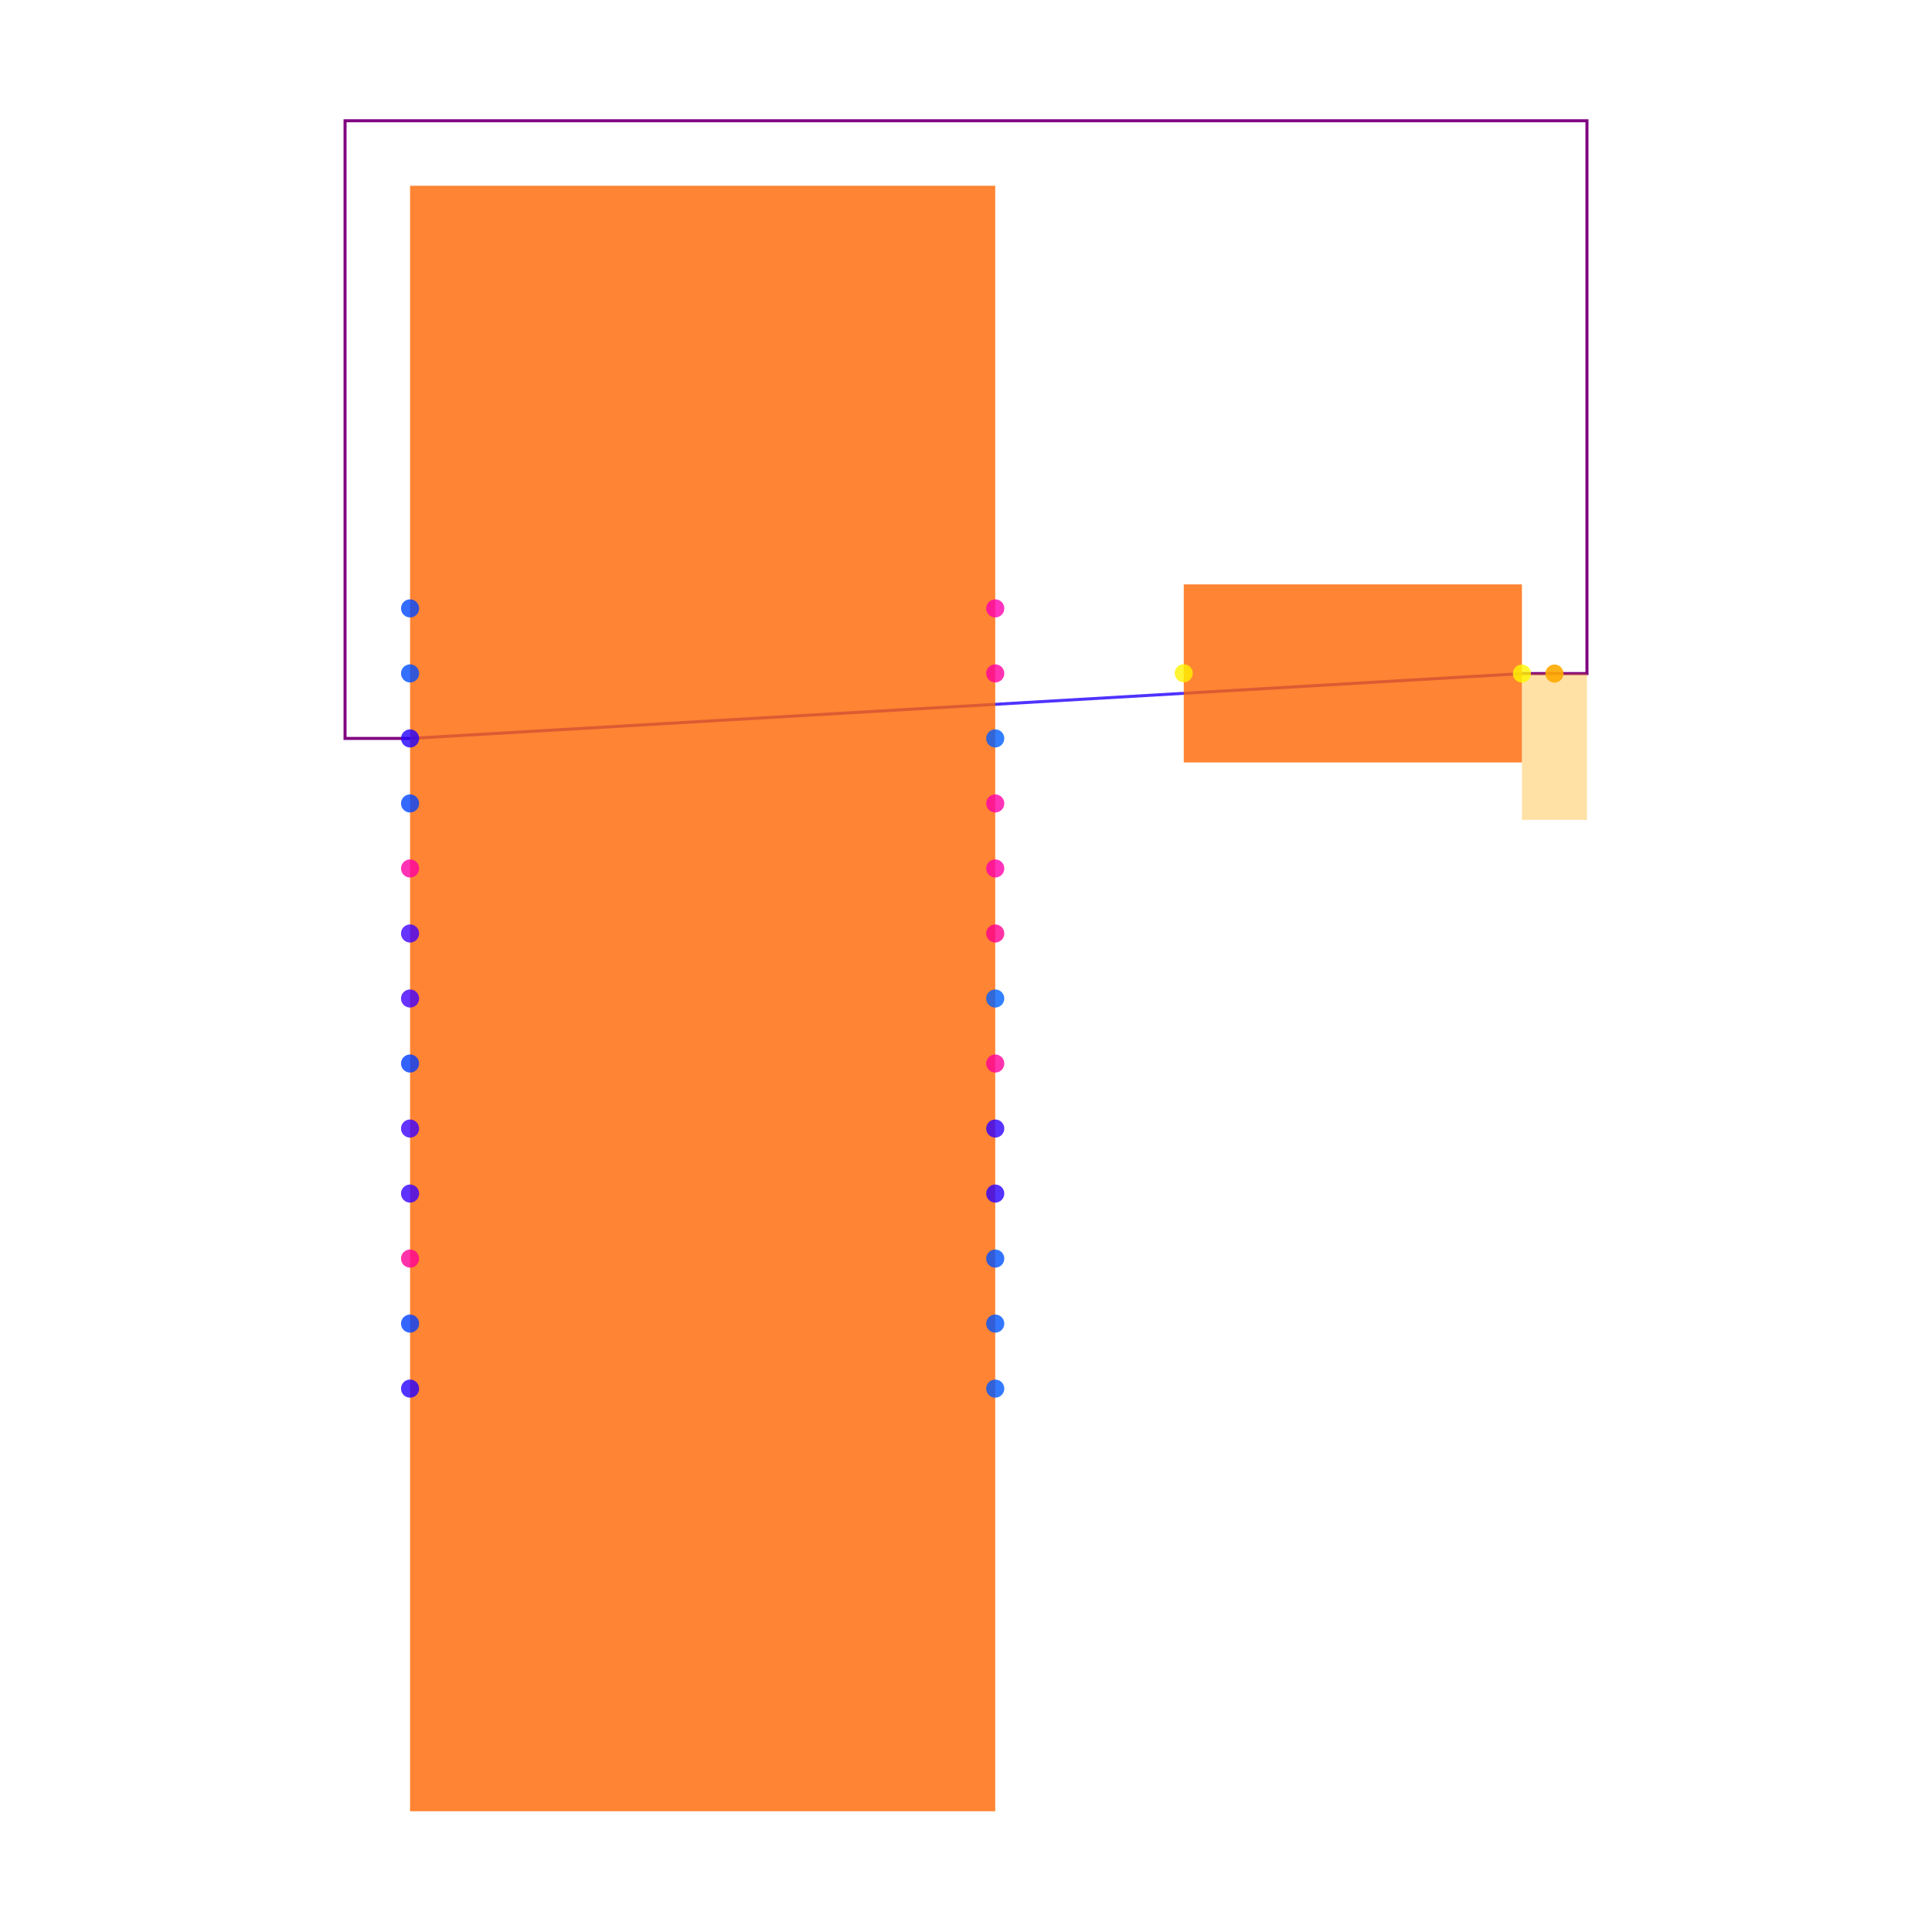
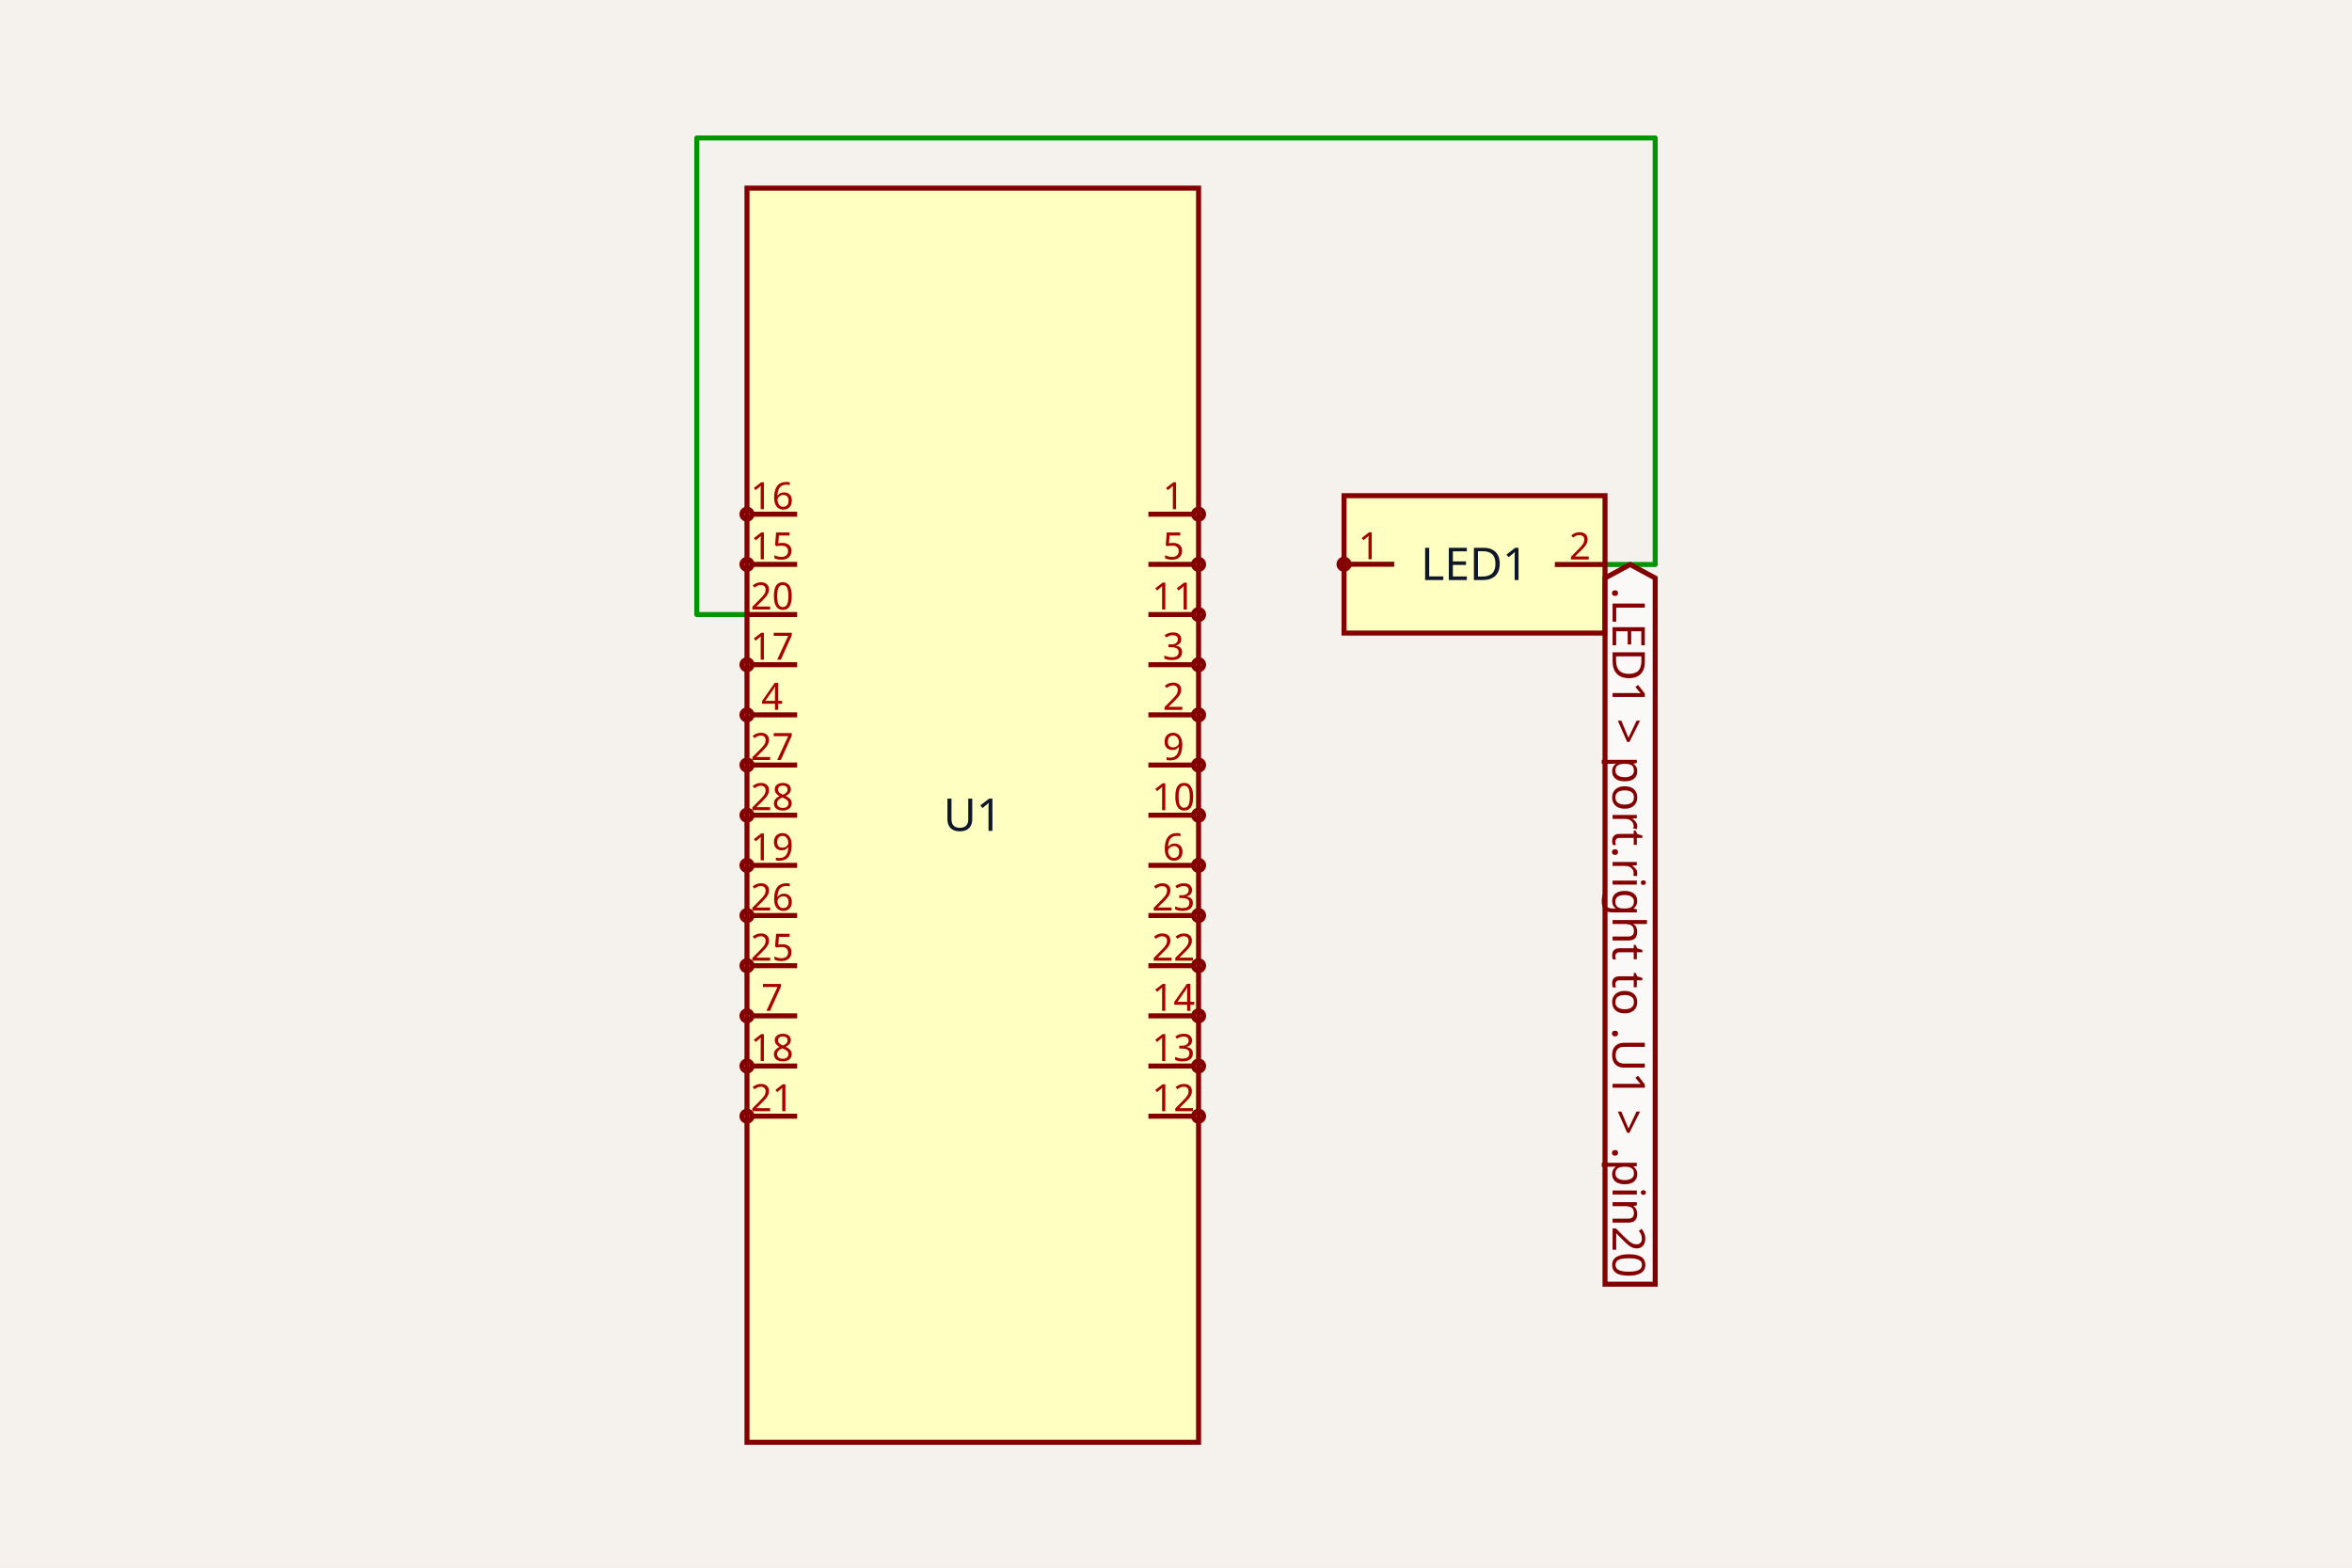
- <svg xmlns="http://www.w3.org/2000/svg" width="640" height="640" viewBox="0 0 640 640">
-   <rect width="100%" height="100%" fill="white" />
-   <g>
-     <polyline data-points="2.52012455,0.9994877000000013 -0.9,0.7999999999999999" data-type="line" data-label="" points="504.161,223.132 135.839,244.615" fill="none" stroke="hsl(248, 100%, 50%, 0.8)" stroke-width="1px" />
-   </g>
-   <g>
-     <polyline data-points="2.5201245500000002,0.9994877000000013 2.7201245500000004,0.9994877000000013 2.7201245500000004,2.7 -1.1,2.7 -1.1,0.7999999999999999 -0.9,0.7999999999999999" data-type="line" data-label="" points="504.161,223.132 525.699,223.132 525.699,40 114.301,40 114.301,244.615 135.839,244.615" fill="none" stroke="purple" stroke-width="1px" />
-   </g>
-   <g>
-     <rect data-type="rect" data-label="schematic_component_0" data-x="0" data-y="0" x="135.839" y="61.538" width="193.846" height="538.462" fill="hsl(24, 100%, 50%, 0.8)" stroke="black" stroke-width="0.009" />
-   </g>
-   <g>
-     <rect data-type="rect" data-label="schematic_component_1" data-x="2" data-y="1" x="392.134" y="193.586" width="112.027" height="58.982" fill="hsl(24, 100%, 50%, 0.8)" stroke="black" stroke-width="0.009" />
-   </g>
-   <g>
-     <rect data-type="rect" data-label="netId: .LED1 &gt; port.right to .U1 &gt; .pin20 globalConnNetId: connectivity_net0" data-x="2.6201245500000003" data-y="0.7744877000000013" x="504.161" y="223.132" width="21.538" height="48.462" fill="hsl(40, 100%, 50%, 0.35)" stroke="black" stroke-width="0.009" />
-   </g>
-   <g>
-     <circle data-type="point" data-label="U1.1 x+" data-x="0.9" data-y="1.2" cx="329.686" cy="201.538" r="3" fill="hsl(319, 100%, 50%, 0.8)" />
-   </g>
-   <g>
-     <circle data-type="point" data-label="U1.2 x+" data-x="0.9" data-y="0.3999999999999999" cx="329.686" cy="287.692" r="3" fill="hsl(320, 100%, 50%, 0.8)" />
-   </g>
-   <g>
-     <circle data-type="point" data-label="U1.3 x+" data-x="0.9" data-y="0.5999999999999999" cx="329.686" cy="266.154" r="3" fill="hsl(321, 100%, 50%, 0.8)" />
-   </g>
-   <g>
-     <circle data-type="point" data-label="U1.4 x-" data-x="-0.9" data-y="0.3999999999999999" cx="135.839" cy="287.692" r="3" fill="hsl(322, 100%, 50%, 0.8)" />
-   </g>
-   <g>
-     <circle data-type="point" data-label="U1.5 x+" data-x="0.9" data-y="0.9999999999999998" cx="329.686" cy="223.077" r="3" fill="hsl(323, 100%, 50%, 0.8)" />
-   </g>
-   <g>
-     <circle data-type="point" data-label="U1.6 x+" data-x="0.9" data-y="-0.19999999999999996" cx="329.686" cy="352.308" r="3" fill="hsl(324, 100%, 50%, 0.8)" />
-   </g>
-   <g>
-     <circle data-type="point" data-label="U1.7 x-" data-x="-0.9" data-y="-0.7999999999999998" cx="135.839" cy="416.923" r="3" fill="hsl(325, 100%, 50%, 0.8)" />
-   </g>
-   <g>
-     <circle data-type="point" data-label="U1.9 x+" data-x="0.9" data-y="0.19999999999999996" cx="329.686" cy="309.231" r="3" fill="hsl(327, 100%, 50%, 0.8)" />
-   </g>
-   <g>
-     <circle data-type="point" data-label="U1.10 x+" data-x="0.9" data-y="0" cx="329.686" cy="330.769" r="3" fill="hsl(217, 100%, 50%, 0.8)" />
-   </g>
-   <g>
-     <circle data-type="point" data-label="U1.11 x+" data-x="0.9" data-y="0.7999999999999998" cx="329.686" cy="244.615" r="3" fill="hsl(218, 100%, 50%, 0.8)" />
-   </g>
-   <g>
-     <circle data-type="point" data-label="U1.12 x+" data-x="0.9" data-y="-1.2" cx="329.686" cy="460" r="3" fill="hsl(219, 100%, 50%, 0.8)" />
-   </g>
-   <g>
-     <circle data-type="point" data-label="U1.13 x+" data-x="0.9" data-y="-1" cx="329.686" cy="438.462" r="3" fill="hsl(220, 100%, 50%, 0.8)" />
-   </g>
-   <g>
-     <circle data-type="point" data-label="U1.14 x+" data-x="0.9" data-y="-0.7999999999999999" cx="329.686" cy="416.923" r="3" fill="hsl(221, 100%, 50%, 0.8)" />
-   </g>
-   <g>
-     <circle data-type="point" data-label="U1.15 x-" data-x="-0.9" data-y="1" cx="135.839" cy="223.077" r="3" fill="hsl(222, 100%, 50%, 0.8)" />
-   </g>
-   <g>
-     <circle data-type="point" data-label="U1.16 x-" data-x="-0.9" data-y="1.2" cx="135.839" cy="201.538" r="3" fill="hsl(223, 100%, 50%, 0.8)" />
-   </g>
-   <g>
-     <circle data-type="point" data-label="U1.17 x-" data-x="-0.9" data-y="0.5999999999999999" cx="135.839" cy="266.154" r="3" fill="hsl(224, 100%, 50%, 0.8)" />
-   </g>
-   <g>
-     <circle data-type="point" data-label="U1.18 x-" data-x="-0.9" data-y="-0.9999999999999998" cx="135.839" cy="438.462" r="3" fill="hsl(225, 100%, 50%, 0.8)" />
-   </g>
-   <g>
-     <circle data-type="point" data-label="U1.19 x-" data-x="-0.9" data-y="-0.19999999999999996" cx="135.839" cy="352.308" r="3" fill="hsl(226, 100%, 50%, 0.8)" />
-   </g>
-   <g>
-     <circle data-type="point" data-label="U1.20 x-" data-x="-0.9" data-y="0.7999999999999999" cx="135.839" cy="244.615" r="3" fill="hsl(248, 100%, 50%, 0.8)" />
-   </g>
-   <g>
-     <circle data-type="point" data-label="U1.21 x-" data-x="-0.9" data-y="-1.2" cx="135.839" cy="460" r="3" fill="hsl(249, 100%, 50%, 0.8)" />
-   </g>
-   <g>
-     <circle data-type="point" data-label="U1.22 x+" data-x="0.9" data-y="-0.5999999999999999" cx="329.686" cy="395.385" r="3" fill="hsl(250, 100%, 50%, 0.8)" />
-   </g>
-   <g>
-     <circle data-type="point" data-label="U1.23 x+" data-x="0.9" data-y="-0.3999999999999999" cx="329.686" cy="373.846" r="3" fill="hsl(251, 100%, 50%, 0.8)" />
-   </g>
-   <g>
-     <circle data-type="point" data-label="U1.25 x-" data-x="-0.9" data-y="-0.5999999999999999" cx="135.839" cy="395.385" r="3" fill="hsl(253, 100%, 50%, 0.8)" />
-   </g>
-   <g>
-     <circle data-type="point" data-label="U1.26 x-" data-x="-0.9" data-y="-0.3999999999999999" cx="135.839" cy="373.846" r="3" fill="hsl(254, 100%, 50%, 0.8)" />
-   </g>
-   <g>
-     <circle data-type="point" data-label="U1.27 x-" data-x="-0.9" data-y="0.19999999999999996" cx="135.839" cy="309.231" r="3" fill="hsl(255, 100%, 50%, 0.8)" />
-   </g>
-   <g>
-     <circle data-type="point" data-label="U1.28 x-" data-x="-0.9" data-y="0" cx="135.839" cy="330.769" r="3" fill="hsl(256, 100%, 50%, 0.8)" />
-   </g>
-   <g>
-     <circle data-type="point" data-label="LED1.1 x-" data-x="1.4798754500000002" data-y="1.0005122999999987" cx="392.134" cy="223.022" r="3" fill="hsl(57, 100%, 50%, 0.8)" />
-   </g>
-   <g>
-     <circle data-type="point" data-label="LED1.2 x+" data-x="2.52012455" data-y="0.9994877000000013" cx="504.161" cy="223.132" r="3" fill="hsl(58, 100%, 50%, 0.8)" />
-   </g>
-   <g>
-     <circle data-type="point" data-label="anchorPoint orientation: y-" data-x="2.6201245500000003" data-y="0.9994877000000013" cx="514.93" cy="223.132" r="3" fill="hsl(40, 100%, 50%, 0.9)" />
-   </g>
-   <g id="crosshair" style="display: none">
-     <line id="crosshair-h" y1="0" y2="640" stroke="#666" stroke-width="0.5" />
-     <line id="crosshair-v" x1="0" x2="640" stroke="#666" stroke-width="0.5" />
-     <text id="coordinates" font-family="monospace" font-size="12" fill="#666" />
-   </g>
+ <svg xmlns="http://www.w3.org/2000/svg" class="tscircuit-schematic" width="1200" height="800" style="background-color: rgb(245, 241, 237)" data-real-to-screen-transform="matrix(128,0,0,-128,496.3120288,416)">
+   <style>
+               .boundary { fill: rgb(245, 241, 237); }
+               .schematic-boundary { fill: none; stroke: #fff; }
+               .component { fill: none; stroke: rgb(132, 0, 0); }
+               .chip { fill: rgb(255, 255, 194); stroke: rgb(132, 0, 0); }
+               .component-pin { fill: none; stroke: rgb(132, 0, 0); }
+               .text { font-family: sans-serif; fill: rgb(0, 150, 0); }
+               .pin-number { fill: rgb(169, 0, 0); }
+               .port-label { fill: rgb(0, 100, 100); }
+               .component-name { fill: rgb(0, 100, 100); }
+ 
+             </style>
+   <rect class="boundary" x="0" y="0" width="1200" height="800" />
+   <g class="trace sch-trace" data-layer="base" data-circuit-json-type="schematic_trace" data-schematic-trace-id="schematic_trace_0">
+     <path d="M 818.888 288.066 L 844.488 288.066 L 844.488 70.4 L 355.512 70.4 L 355.512 313.6 L 381.112 313.6" class="trace-invisible-hover-outline sch-trace-hitbox" stroke="rgb(0, 150, 0)" fill="none" stroke-width="20.48px" stroke-linecap="round" opacity="0" stroke-linejoin="round" />
+     <path class="sch-trace-path" d="M 818.888 288.066 L 844.488 288.066 L 844.488 70.4 L 355.512 70.4 L 355.512 313.6 L 381.112 313.6" stroke="rgb(0, 150, 0)" fill="none" stroke-width="2.56px" stroke-linecap="round" stroke-linejoin="round" />
+   </g>
+   <g class="trace-overlays sch-trace-overlays" data-layer="overlay" data-circuit-json-type="schematic_trace" data-schematic-trace-id="schematic_trace_0" />
+   <g class="sch-component" data-circuit-json-type="schematic_component" data-schematic-component-id="schematic_component_0">
+     <rect class="component chip sch-component-body" x="381.112" y="96" width="230.4" height="640" stroke-width="2.56px" fill="rgb(255, 255, 194)" stroke="rgb(132, 0, 0)" />
+     <rect class="component-overlay sch-component-overlay" x="381.112" y="96" width="230.4" height="640" fill="transparent" />
+     <text class="sch-text" x="496.312" y="416" fill="#0f172a" text-anchor="middle" dominant-baseline="middle" font-family="sans-serif" font-size="23.04px" transform="rotate(0, 496.312, 416)">U1</text>
+     <line class="component-pin sch-component-pin sch-port-line" x1="585.912" y1="262.4" x2="608.952" y2="262.4" stroke-width="2.56px" />
+     <g class="sch-port" data-schematic-port-id="source_port_0_0">
+       <circle class="component-pin sch-component-pin sch-port-terminal" cx="611.512" cy="262.4" r="2.56" stroke-width="2.56px" />
+       <rect x="608.952" y="259.84" width="5.12" height="5.12" opacity="0" />
+     </g>
+     <text class="pin-number sch-pin-number" x="598.712" y="259.84" style="font-family: sans-serif;" fill="rgb(169, 0, 0)" text-anchor="middle" dominant-baseline="auto" font-size="19.2px" transform="">1</text>
+     <line class="component-pin sch-component-pin sch-port-line" x1="585.912" y1="364.8" x2="608.952" y2="364.8" stroke-width="2.56px" />
+     <g class="sch-port" data-schematic-port-id="source_port_0_1">
+       <circle class="component-pin sch-component-pin sch-port-terminal" cx="611.512" cy="364.8" r="2.56" stroke-width="2.56px" />
+       <rect x="608.952" y="362.24" width="5.12" height="5.12" opacity="0" />
+     </g>
+     <text class="pin-number sch-pin-number" x="598.712" y="362.24" style="font-family: sans-serif;" fill="rgb(169, 0, 0)" text-anchor="middle" dominant-baseline="auto" font-size="19.2px" transform="">2</text>
+     <line class="component-pin sch-component-pin sch-port-line" x1="585.912" y1="339.2" x2="608.952" y2="339.2" stroke-width="2.56px" />
+     <g class="sch-port" data-schematic-port-id="source_port_0_2">
+       <circle class="component-pin sch-component-pin sch-port-terminal" cx="611.512" cy="339.2" r="2.56" stroke-width="2.56px" />
+       <rect x="608.952" y="336.64" width="5.12" height="5.12" opacity="0" />
+     </g>
+     <text class="pin-number sch-pin-number" x="598.712" y="336.64" style="font-family: sans-serif;" fill="rgb(169, 0, 0)" text-anchor="middle" dominant-baseline="auto" font-size="19.2px" transform="">3</text>
+     <line class="component-pin sch-component-pin sch-port-line" x1="406.712" y1="364.8" x2="383.672" y2="364.8" stroke-width="2.56px" />
+     <g class="sch-port" data-schematic-port-id="source_port_0_3">
+       <circle class="component-pin sch-component-pin sch-port-terminal" cx="381.112" cy="364.8" r="2.56" stroke-width="2.56px" />
+       <rect x="378.552" y="362.24" width="5.12" height="5.12" opacity="0" />
+     </g>
+     <text class="pin-number sch-pin-number" x="393.912" y="362.24" style="font-family: sans-serif;" fill="rgb(169, 0, 0)" text-anchor="middle" dominant-baseline="auto" font-size="19.2px" transform="">4</text>
+     <line class="component-pin sch-component-pin sch-port-line" x1="585.912" y1="288" x2="608.952" y2="288" stroke-width="2.56px" />
+     <g class="sch-port" data-schematic-port-id="source_port_0_4">
+       <circle class="component-pin sch-component-pin sch-port-terminal" cx="611.512" cy="288" r="2.56" stroke-width="2.56px" />
+       <rect x="608.952" y="285.44" width="5.12" height="5.12" opacity="0" />
+     </g>
+     <text class="pin-number sch-pin-number" x="598.712" y="285.44" style="font-family: sans-serif;" fill="rgb(169, 0, 0)" text-anchor="middle" dominant-baseline="auto" font-size="19.2px" transform="">5</text>
+     <line class="component-pin sch-component-pin sch-port-line" x1="585.912" y1="441.6" x2="608.952" y2="441.6" stroke-width="2.56px" />
+     <g class="sch-port" data-schematic-port-id="source_port_0_5">
+       <circle class="component-pin sch-component-pin sch-port-terminal" cx="611.512" cy="441.6" r="2.56" stroke-width="2.56px" />
+       <rect x="608.952" y="439.04" width="5.12" height="5.12" opacity="0" />
+     </g>
+     <text class="pin-number sch-pin-number" x="598.712" y="439.04" style="font-family: sans-serif;" fill="rgb(169, 0, 0)" text-anchor="middle" dominant-baseline="auto" font-size="19.2px" transform="">6</text>
+     <line class="component-pin sch-component-pin sch-port-line" x1="406.712" y1="518.4" x2="383.672" y2="518.4" stroke-width="2.56px" />
+     <g class="sch-port" data-schematic-port-id="source_port_0_6">
+       <circle class="component-pin sch-component-pin sch-port-terminal" cx="381.112" cy="518.4" r="2.56" stroke-width="2.56px" />
+       <rect x="378.552" y="515.84" width="5.12" height="5.12" opacity="0" />
+     </g>
+     <text class="pin-number sch-pin-number" x="393.912" y="515.84" style="font-family: sans-serif;" fill="rgb(169, 0, 0)" text-anchor="middle" dominant-baseline="auto" font-size="19.2px" transform="">7</text>
+     <line class="component-pin sch-component-pin sch-port-line" x1="585.912" y1="390.4" x2="608.952" y2="390.4" stroke-width="2.56px" />
+     <g class="sch-port" data-schematic-port-id="source_port_0_7">
+       <circle class="component-pin sch-component-pin sch-port-terminal" cx="611.512" cy="390.4" r="2.56" stroke-width="2.56px" />
+       <rect x="608.952" y="387.84" width="5.12" height="5.12" opacity="0" />
+     </g>
+     <text class="pin-number sch-pin-number" x="598.712" y="387.84" style="font-family: sans-serif;" fill="rgb(169, 0, 0)" text-anchor="middle" dominant-baseline="auto" font-size="19.2px" transform="">9</text>
+     <line class="component-pin sch-component-pin sch-port-line" x1="585.912" y1="416" x2="608.952" y2="416" stroke-width="2.56px" />
+     <g class="sch-port" data-schematic-port-id="source_port_0_8">
+       <circle class="component-pin sch-component-pin sch-port-terminal" cx="611.512" cy="416" r="2.56" stroke-width="2.56px" />
+       <rect x="608.952" y="413.44" width="5.12" height="5.12" opacity="0" />
+     </g>
+     <text class="pin-number sch-pin-number" x="598.712" y="413.44" style="font-family: sans-serif;" fill="rgb(169, 0, 0)" text-anchor="middle" dominant-baseline="auto" font-size="19.2px" transform="">10</text>
+     <line class="component-pin sch-component-pin sch-port-line" x1="585.912" y1="313.6" x2="608.952" y2="313.6" stroke-width="2.56px" />
+     <g class="sch-port" data-schematic-port-id="source_port_0_9">
+       <circle class="component-pin sch-component-pin sch-port-terminal" cx="611.512" cy="313.6" r="2.56" stroke-width="2.56px" />
+       <rect x="608.952" y="311.04" width="5.12" height="5.12" opacity="0" />
+     </g>
+     <text class="pin-number sch-pin-number" x="598.712" y="311.04" style="font-family: sans-serif;" fill="rgb(169, 0, 0)" text-anchor="middle" dominant-baseline="auto" font-size="19.2px" transform="">11</text>
+     <line class="component-pin sch-component-pin sch-port-line" x1="585.912" y1="569.6" x2="608.952" y2="569.6" stroke-width="2.56px" />
+     <g class="sch-port" data-schematic-port-id="source_port_0_10">
+       <circle class="component-pin sch-component-pin sch-port-terminal" cx="611.512" cy="569.6" r="2.56" stroke-width="2.56px" />
+       <rect x="608.952" y="567.04" width="5.12" height="5.12" opacity="0" />
+     </g>
+     <text class="pin-number sch-pin-number" x="598.712" y="567.04" style="font-family: sans-serif;" fill="rgb(169, 0, 0)" text-anchor="middle" dominant-baseline="auto" font-size="19.2px" transform="">12</text>
+     <line class="component-pin sch-component-pin sch-port-line" x1="585.912" y1="544" x2="608.952" y2="544" stroke-width="2.56px" />
+     <g class="sch-port" data-schematic-port-id="source_port_0_11">
+       <circle class="component-pin sch-component-pin sch-port-terminal" cx="611.512" cy="544" r="2.56" stroke-width="2.56px" />
+       <rect x="608.952" y="541.44" width="5.12" height="5.12" opacity="0" />
+     </g>
+     <text class="pin-number sch-pin-number" x="598.712" y="541.44" style="font-family: sans-serif;" fill="rgb(169, 0, 0)" text-anchor="middle" dominant-baseline="auto" font-size="19.2px" transform="">13</text>
+     <line class="component-pin sch-component-pin sch-port-line" x1="585.912" y1="518.4" x2="608.952" y2="518.4" stroke-width="2.56px" />
+     <g class="sch-port" data-schematic-port-id="source_port_0_12">
+       <circle class="component-pin sch-component-pin sch-port-terminal" cx="611.512" cy="518.4" r="2.56" stroke-width="2.56px" />
+       <rect x="608.952" y="515.84" width="5.12" height="5.12" opacity="0" />
+     </g>
+     <text class="pin-number sch-pin-number" x="598.712" y="515.84" style="font-family: sans-serif;" fill="rgb(169, 0, 0)" text-anchor="middle" dominant-baseline="auto" font-size="19.2px" transform="">14</text>
+     <line class="component-pin sch-component-pin sch-port-line" x1="406.712" y1="288" x2="383.672" y2="288" stroke-width="2.56px" />
+     <g class="sch-port" data-schematic-port-id="source_port_0_13">
+       <circle class="component-pin sch-component-pin sch-port-terminal" cx="381.112" cy="288" r="2.56" stroke-width="2.56px" />
+       <rect x="378.552" y="285.44" width="5.12" height="5.12" opacity="0" />
+     </g>
+     <text class="pin-number sch-pin-number" x="393.912" y="285.44" style="font-family: sans-serif;" fill="rgb(169, 0, 0)" text-anchor="middle" dominant-baseline="auto" font-size="19.2px" transform="">15</text>
+     <line class="component-pin sch-component-pin sch-port-line" x1="406.712" y1="262.4" x2="383.672" y2="262.4" stroke-width="2.56px" />
+     <g class="sch-port" data-schematic-port-id="source_port_0_14">
+       <circle class="component-pin sch-component-pin sch-port-terminal" cx="381.112" cy="262.4" r="2.56" stroke-width="2.56px" />
+       <rect x="378.552" y="259.84" width="5.12" height="5.12" opacity="0" />
+     </g>
+     <text class="pin-number sch-pin-number" x="393.912" y="259.84" style="font-family: sans-serif;" fill="rgb(169, 0, 0)" text-anchor="middle" dominant-baseline="auto" font-size="19.2px" transform="">16</text>
+     <line class="component-pin sch-component-pin sch-port-line" x1="406.712" y1="339.2" x2="383.672" y2="339.2" stroke-width="2.56px" />
+     <g class="sch-port" data-schematic-port-id="source_port_0_15">
+       <circle class="component-pin sch-component-pin sch-port-terminal" cx="381.112" cy="339.2" r="2.56" stroke-width="2.56px" />
+       <rect x="378.552" y="336.64" width="5.12" height="5.12" opacity="0" />
+     </g>
+     <text class="pin-number sch-pin-number" x="393.912" y="336.64" style="font-family: sans-serif;" fill="rgb(169, 0, 0)" text-anchor="middle" dominant-baseline="auto" font-size="19.2px" transform="">17</text>
+     <line class="component-pin sch-component-pin sch-port-line" x1="406.712" y1="544" x2="383.672" y2="544" stroke-width="2.56px" />
+     <g class="sch-port" data-schematic-port-id="source_port_0_16">
+       <circle class="component-pin sch-component-pin sch-port-terminal" cx="381.112" cy="544" r="2.56" stroke-width="2.56px" />
+       <rect x="378.552" y="541.44" width="5.12" height="5.12" opacity="0" />
+     </g>
+     <text class="pin-number sch-pin-number" x="393.912" y="541.44" style="font-family: sans-serif;" fill="rgb(169, 0, 0)" text-anchor="middle" dominant-baseline="auto" font-size="19.2px" transform="">18</text>
+     <line class="component-pin sch-component-pin sch-port-line" x1="406.712" y1="441.6" x2="383.672" y2="441.6" stroke-width="2.56px" />
+     <g class="sch-port" data-schematic-port-id="source_port_0_17">
+       <circle class="component-pin sch-component-pin sch-port-terminal" cx="381.112" cy="441.6" r="2.56" stroke-width="2.56px" />
+       <rect x="378.552" y="439.04" width="5.12" height="5.12" opacity="0" />
+     </g>
+     <text class="pin-number sch-pin-number" x="393.912" y="439.04" style="font-family: sans-serif;" fill="rgb(169, 0, 0)" text-anchor="middle" dominant-baseline="auto" font-size="19.2px" transform="">19</text>
+     <line class="component-pin sch-component-pin sch-port-line" x1="406.712" y1="313.6" x2="381.112" y2="313.6" stroke-width="2.56px" />
+     <g class="sch-port" data-schematic-port-id="source_port_0_18">
+       <rect x="378.552" y="311.04" width="5.12" height="5.12" opacity="0" />
+     </g>
+     <text class="pin-number sch-pin-number" x="393.912" y="311.04" style="font-family: sans-serif;" fill="rgb(169, 0, 0)" text-anchor="middle" dominant-baseline="auto" font-size="19.2px" transform="">20</text>
+     <line class="component-pin sch-component-pin sch-port-line" x1="406.712" y1="569.6" x2="383.672" y2="569.6" stroke-width="2.56px" />
+     <g class="sch-port" data-schematic-port-id="source_port_0_19">
+       <circle class="component-pin sch-component-pin sch-port-terminal" cx="381.112" cy="569.6" r="2.56" stroke-width="2.56px" />
+       <rect x="378.552" y="567.04" width="5.12" height="5.12" opacity="0" />
+     </g>
+     <text class="pin-number sch-pin-number" x="393.912" y="567.04" style="font-family: sans-serif;" fill="rgb(169, 0, 0)" text-anchor="middle" dominant-baseline="auto" font-size="19.2px" transform="">21</text>
+     <line class="component-pin sch-component-pin sch-port-line" x1="585.912" y1="492.8" x2="608.952" y2="492.8" stroke-width="2.56px" />
+     <g class="sch-port" data-schematic-port-id="source_port_0_20">
+       <circle class="component-pin sch-component-pin sch-port-terminal" cx="611.512" cy="492.8" r="2.56" stroke-width="2.56px" />
+       <rect x="608.952" y="490.24" width="5.12" height="5.12" opacity="0" />
+     </g>
+     <text class="pin-number sch-pin-number" x="598.712" y="490.24" style="font-family: sans-serif;" fill="rgb(169, 0, 0)" text-anchor="middle" dominant-baseline="auto" font-size="19.2px" transform="">22</text>
+     <line class="component-pin sch-component-pin sch-port-line" x1="585.912" y1="467.2" x2="608.952" y2="467.2" stroke-width="2.56px" />
+     <g class="sch-port" data-schematic-port-id="source_port_0_21">
+       <circle class="component-pin sch-component-pin sch-port-terminal" cx="611.512" cy="467.2" r="2.56" stroke-width="2.56px" />
+       <rect x="608.952" y="464.64" width="5.12" height="5.12" opacity="0" />
+     </g>
+     <text class="pin-number sch-pin-number" x="598.712" y="464.64" style="font-family: sans-serif;" fill="rgb(169, 0, 0)" text-anchor="middle" dominant-baseline="auto" font-size="19.2px" transform="">23</text>
+     <line class="component-pin sch-component-pin sch-port-line" x1="406.712" y1="492.8" x2="383.672" y2="492.8" stroke-width="2.56px" />
+     <g class="sch-port" data-schematic-port-id="source_port_0_22">
+       <circle class="component-pin sch-component-pin sch-port-terminal" cx="381.112" cy="492.8" r="2.56" stroke-width="2.56px" />
+       <rect x="378.552" y="490.24" width="5.12" height="5.12" opacity="0" />
+     </g>
+     <text class="pin-number sch-pin-number" x="393.912" y="490.24" style="font-family: sans-serif;" fill="rgb(169, 0, 0)" text-anchor="middle" dominant-baseline="auto" font-size="19.2px" transform="">25</text>
+     <line class="component-pin sch-component-pin sch-port-line" x1="406.712" y1="467.2" x2="383.672" y2="467.2" stroke-width="2.56px" />
+     <g class="sch-port" data-schematic-port-id="source_port_0_23">
+       <circle class="component-pin sch-component-pin sch-port-terminal" cx="381.112" cy="467.2" r="2.56" stroke-width="2.56px" />
+       <rect x="378.552" y="464.64" width="5.12" height="5.12" opacity="0" />
+     </g>
+     <text class="pin-number sch-pin-number" x="393.912" y="464.64" style="font-family: sans-serif;" fill="rgb(169, 0, 0)" text-anchor="middle" dominant-baseline="auto" font-size="19.2px" transform="">26</text>
+     <line class="component-pin sch-component-pin sch-port-line" x1="406.712" y1="390.4" x2="383.672" y2="390.4" stroke-width="2.56px" />
+     <g class="sch-port" data-schematic-port-id="source_port_0_24">
+       <circle class="component-pin sch-component-pin sch-port-terminal" cx="381.112" cy="390.4" r="2.56" stroke-width="2.56px" />
+       <rect x="378.552" y="387.84" width="5.12" height="5.12" opacity="0" />
+     </g>
+     <text class="pin-number sch-pin-number" x="393.912" y="387.84" style="font-family: sans-serif;" fill="rgb(169, 0, 0)" text-anchor="middle" dominant-baseline="auto" font-size="19.2px" transform="">27</text>
+     <line class="component-pin sch-component-pin sch-port-line" x1="406.712" y1="416" x2="383.672" y2="416" stroke-width="2.56px" />
+     <g class="sch-port" data-schematic-port-id="source_port_0_25">
+       <circle class="component-pin sch-component-pin sch-port-terminal" cx="381.112" cy="416" r="2.56" stroke-width="2.56px" />
+       <rect x="378.552" y="413.44" width="5.12" height="5.12" opacity="0" />
+     </g>
+     <text class="pin-number sch-pin-number" x="393.912" y="413.44" style="font-family: sans-serif;" fill="rgb(169, 0, 0)" text-anchor="middle" dominant-baseline="auto" font-size="19.2px" transform="">28</text>
+   </g>
+   <g class="sch-component" data-circuit-json-type="schematic_component" data-schematic-component-id="schematic_component_1">
+     <rect class="component chip sch-component-body" x="685.736" y="252.948" width="133.152" height="70.104" stroke-width="2.56px" fill="rgb(255, 255, 194)" stroke="rgb(132, 0, 0)" />
+     <rect class="component-overlay sch-component-overlay" x="685.736" y="252.948" width="133.152" height="70.104" fill="transparent" />
+     <text class="sch-text" x="752.312" y="288" fill="#0f172a" text-anchor="middle" dominant-baseline="middle" font-family="sans-serif" font-size="23.04px" transform="rotate(0, 752.312, 288)">LED1</text>
+     <line class="component-pin sch-component-pin sch-port-line" x1="711.336" y1="287.934" x2="688.296" y2="287.934" stroke-width="2.56px" />
+     <g class="sch-port" data-schematic-port-id="source_port_1_0">
+       <circle class="component-pin sch-component-pin sch-port-terminal" cx="685.736" cy="287.934" r="2.56" stroke-width="2.56px" />
+       <rect x="683.176" y="285.374" width="5.12" height="5.12" opacity="0" />
+     </g>
+     <text class="pin-number sch-pin-number" x="698.536" y="285.374" style="font-family: sans-serif;" fill="rgb(169, 0, 0)" text-anchor="middle" dominant-baseline="auto" font-size="19.2px" transform="">1</text>
+     <line class="component-pin sch-component-pin sch-port-line" x1="793.288" y1="288.066" x2="818.888" y2="288.066" stroke-width="2.56px" />
+     <g class="sch-port" data-schematic-port-id="source_port_1_1">
+       <rect x="816.328" y="285.506" width="5.12" height="5.12" opacity="0" />
+     </g>
+     <text class="pin-number sch-pin-number" x="806.088" y="285.506" style="font-family: sans-serif;" fill="rgb(169, 0, 0)" text-anchor="middle" dominant-baseline="auto" font-size="19.2px" transform="">2</text>
+   </g>
+   <g class="schematic-port-hover sch-port-hover" data-schematic-port-id="source_port_0_0">
+     <circle cx="611.512" cy="262.4" r="5.12" fill="red" opacity="0" />
+   </g>
+   <g class="schematic-port-hover sch-port-hover" data-schematic-port-id="source_port_0_1">
+     <circle cx="611.512" cy="364.8" r="5.12" fill="red" opacity="0" />
+   </g>
+   <g class="schematic-port-hover sch-port-hover" data-schematic-port-id="source_port_0_2">
+     <circle cx="611.512" cy="339.2" r="5.12" fill="red" opacity="0" />
+   </g>
+   <g class="schematic-port-hover sch-port-hover" data-schematic-port-id="source_port_0_3">
+     <circle cx="381.112" cy="364.8" r="5.12" fill="red" opacity="0" />
+   </g>
+   <g class="schematic-port-hover sch-port-hover" data-schematic-port-id="source_port_0_4">
+     <circle cx="611.512" cy="288" r="5.12" fill="red" opacity="0" />
+   </g>
+   <g class="schematic-port-hover sch-port-hover" data-schematic-port-id="source_port_0_5">
+     <circle cx="611.512" cy="441.6" r="5.12" fill="red" opacity="0" />
+   </g>
+   <g class="schematic-port-hover sch-port-hover" data-schematic-port-id="source_port_0_6">
+     <circle cx="381.112" cy="518.4" r="5.12" fill="red" opacity="0" />
+   </g>
+   <g class="schematic-port-hover sch-port-hover" data-schematic-port-id="source_port_0_7">
+     <circle cx="611.512" cy="390.4" r="5.12" fill="red" opacity="0" />
+   </g>
+   <g class="schematic-port-hover sch-port-hover" data-schematic-port-id="source_port_0_8">
+     <circle cx="611.512" cy="416" r="5.12" fill="red" opacity="0" />
+   </g>
+   <g class="schematic-port-hover sch-port-hover" data-schematic-port-id="source_port_0_9">
+     <circle cx="611.512" cy="313.6" r="5.12" fill="red" opacity="0" />
+   </g>
+   <g class="schematic-port-hover sch-port-hover" data-schematic-port-id="source_port_0_10">
+     <circle cx="611.512" cy="569.6" r="5.12" fill="red" opacity="0" />
+   </g>
+   <g class="schematic-port-hover sch-port-hover" data-schematic-port-id="source_port_0_11">
+     <circle cx="611.512" cy="544" r="5.12" fill="red" opacity="0" />
+   </g>
+   <g class="schematic-port-hover sch-port-hover" data-schematic-port-id="source_port_0_12">
+     <circle cx="611.512" cy="518.4" r="5.12" fill="red" opacity="0" />
+   </g>
+   <g class="schematic-port-hover sch-port-hover" data-schematic-port-id="source_port_0_13">
+     <circle cx="381.112" cy="288" r="5.12" fill="red" opacity="0" />
+   </g>
+   <g class="schematic-port-hover sch-port-hover" data-schematic-port-id="source_port_0_14">
+     <circle cx="381.112" cy="262.4" r="5.12" fill="red" opacity="0" />
+   </g>
+   <g class="schematic-port-hover sch-port-hover" data-schematic-port-id="source_port_0_15">
+     <circle cx="381.112" cy="339.2" r="5.12" fill="red" opacity="0" />
+   </g>
+   <g class="schematic-port-hover sch-port-hover" data-schematic-port-id="source_port_0_16">
+     <circle cx="381.112" cy="544" r="5.12" fill="red" opacity="0" />
+   </g>
+   <g class="schematic-port-hover sch-port-hover" data-schematic-port-id="source_port_0_17">
+     <circle cx="381.112" cy="441.6" r="5.12" fill="red" opacity="0" />
+   </g>
+   <g class="schematic-port-hover sch-port-hover" data-schematic-port-id="source_port_0_18">
+     <circle cx="381.112" cy="313.6" r="5.12" fill="red" opacity="0" />
+   </g>
+   <g class="schematic-port-hover sch-port-hover" data-schematic-port-id="source_port_0_19">
+     <circle cx="381.112" cy="569.6" r="5.12" fill="red" opacity="0" />
+   </g>
+   <g class="schematic-port-hover sch-port-hover" data-schematic-port-id="source_port_0_20">
+     <circle cx="611.512" cy="492.8" r="5.12" fill="red" opacity="0" />
+   </g>
+   <g class="schematic-port-hover sch-port-hover" data-schematic-port-id="source_port_0_21">
+     <circle cx="611.512" cy="467.2" r="5.12" fill="red" opacity="0" />
+   </g>
+   <g class="schematic-port-hover sch-port-hover" data-schematic-port-id="source_port_0_22">
+     <circle cx="381.112" cy="492.8" r="5.12" fill="red" opacity="0" />
+   </g>
+   <g class="schematic-port-hover sch-port-hover" data-schematic-port-id="source_port_0_23">
+     <circle cx="381.112" cy="467.2" r="5.12" fill="red" opacity="0" />
+   </g>
+   <g class="schematic-port-hover sch-port-hover" data-schematic-port-id="source_port_0_24">
+     <circle cx="381.112" cy="390.4" r="5.12" fill="red" opacity="0" />
+   </g>
+   <g class="schematic-port-hover sch-port-hover" data-schematic-port-id="source_port_0_25">
+     <circle cx="381.112" cy="416" r="5.12" fill="red" opacity="0" />
+   </g>
+   <g class="schematic-port-hover sch-port-hover" data-schematic-port-id="source_port_1_0">
+     <circle cx="685.736" cy="287.934" r="5.12" fill="red" opacity="0" />
+   </g>
+   <g class="schematic-port-hover sch-port-hover" data-schematic-port-id="source_port_1_1">
+     <circle cx="818.888" cy="288.066" r="5.12" fill="red" opacity="0" />
+   </g>
+   <path class="net-label sch-net-label" data-circuit-json-type="schematic_net_label" data-schematic-net-label-id="schematic_net_label_0" d="     M 831.688,288.066     L 844.488,294.978     L 844.488,655.323     L 818.888,655.323     L 818.888,294.978     Z   " fill="rgba(255, 255, 255, 0.6)" stroke="rgb(132, 0, 0)" stroke-width="2.56px" />
+   <text class="net-label-text sch-net-label-text" data-circuit-json-type="schematic_net_label" data-schematic-net-label-id="schematic_net_label_0" x="831.688" y="299.586" fill="rgb(132, 0, 0)" text-anchor="start" dominant-baseline="central" font-family="sans-serif" font-variant-numeric="tabular-nums" font-size="23.04px" transform="rotate(90 831.688 299.5856)">.LED1 &gt; port.right to .U1 &gt; .pin20</text>
</svg>
